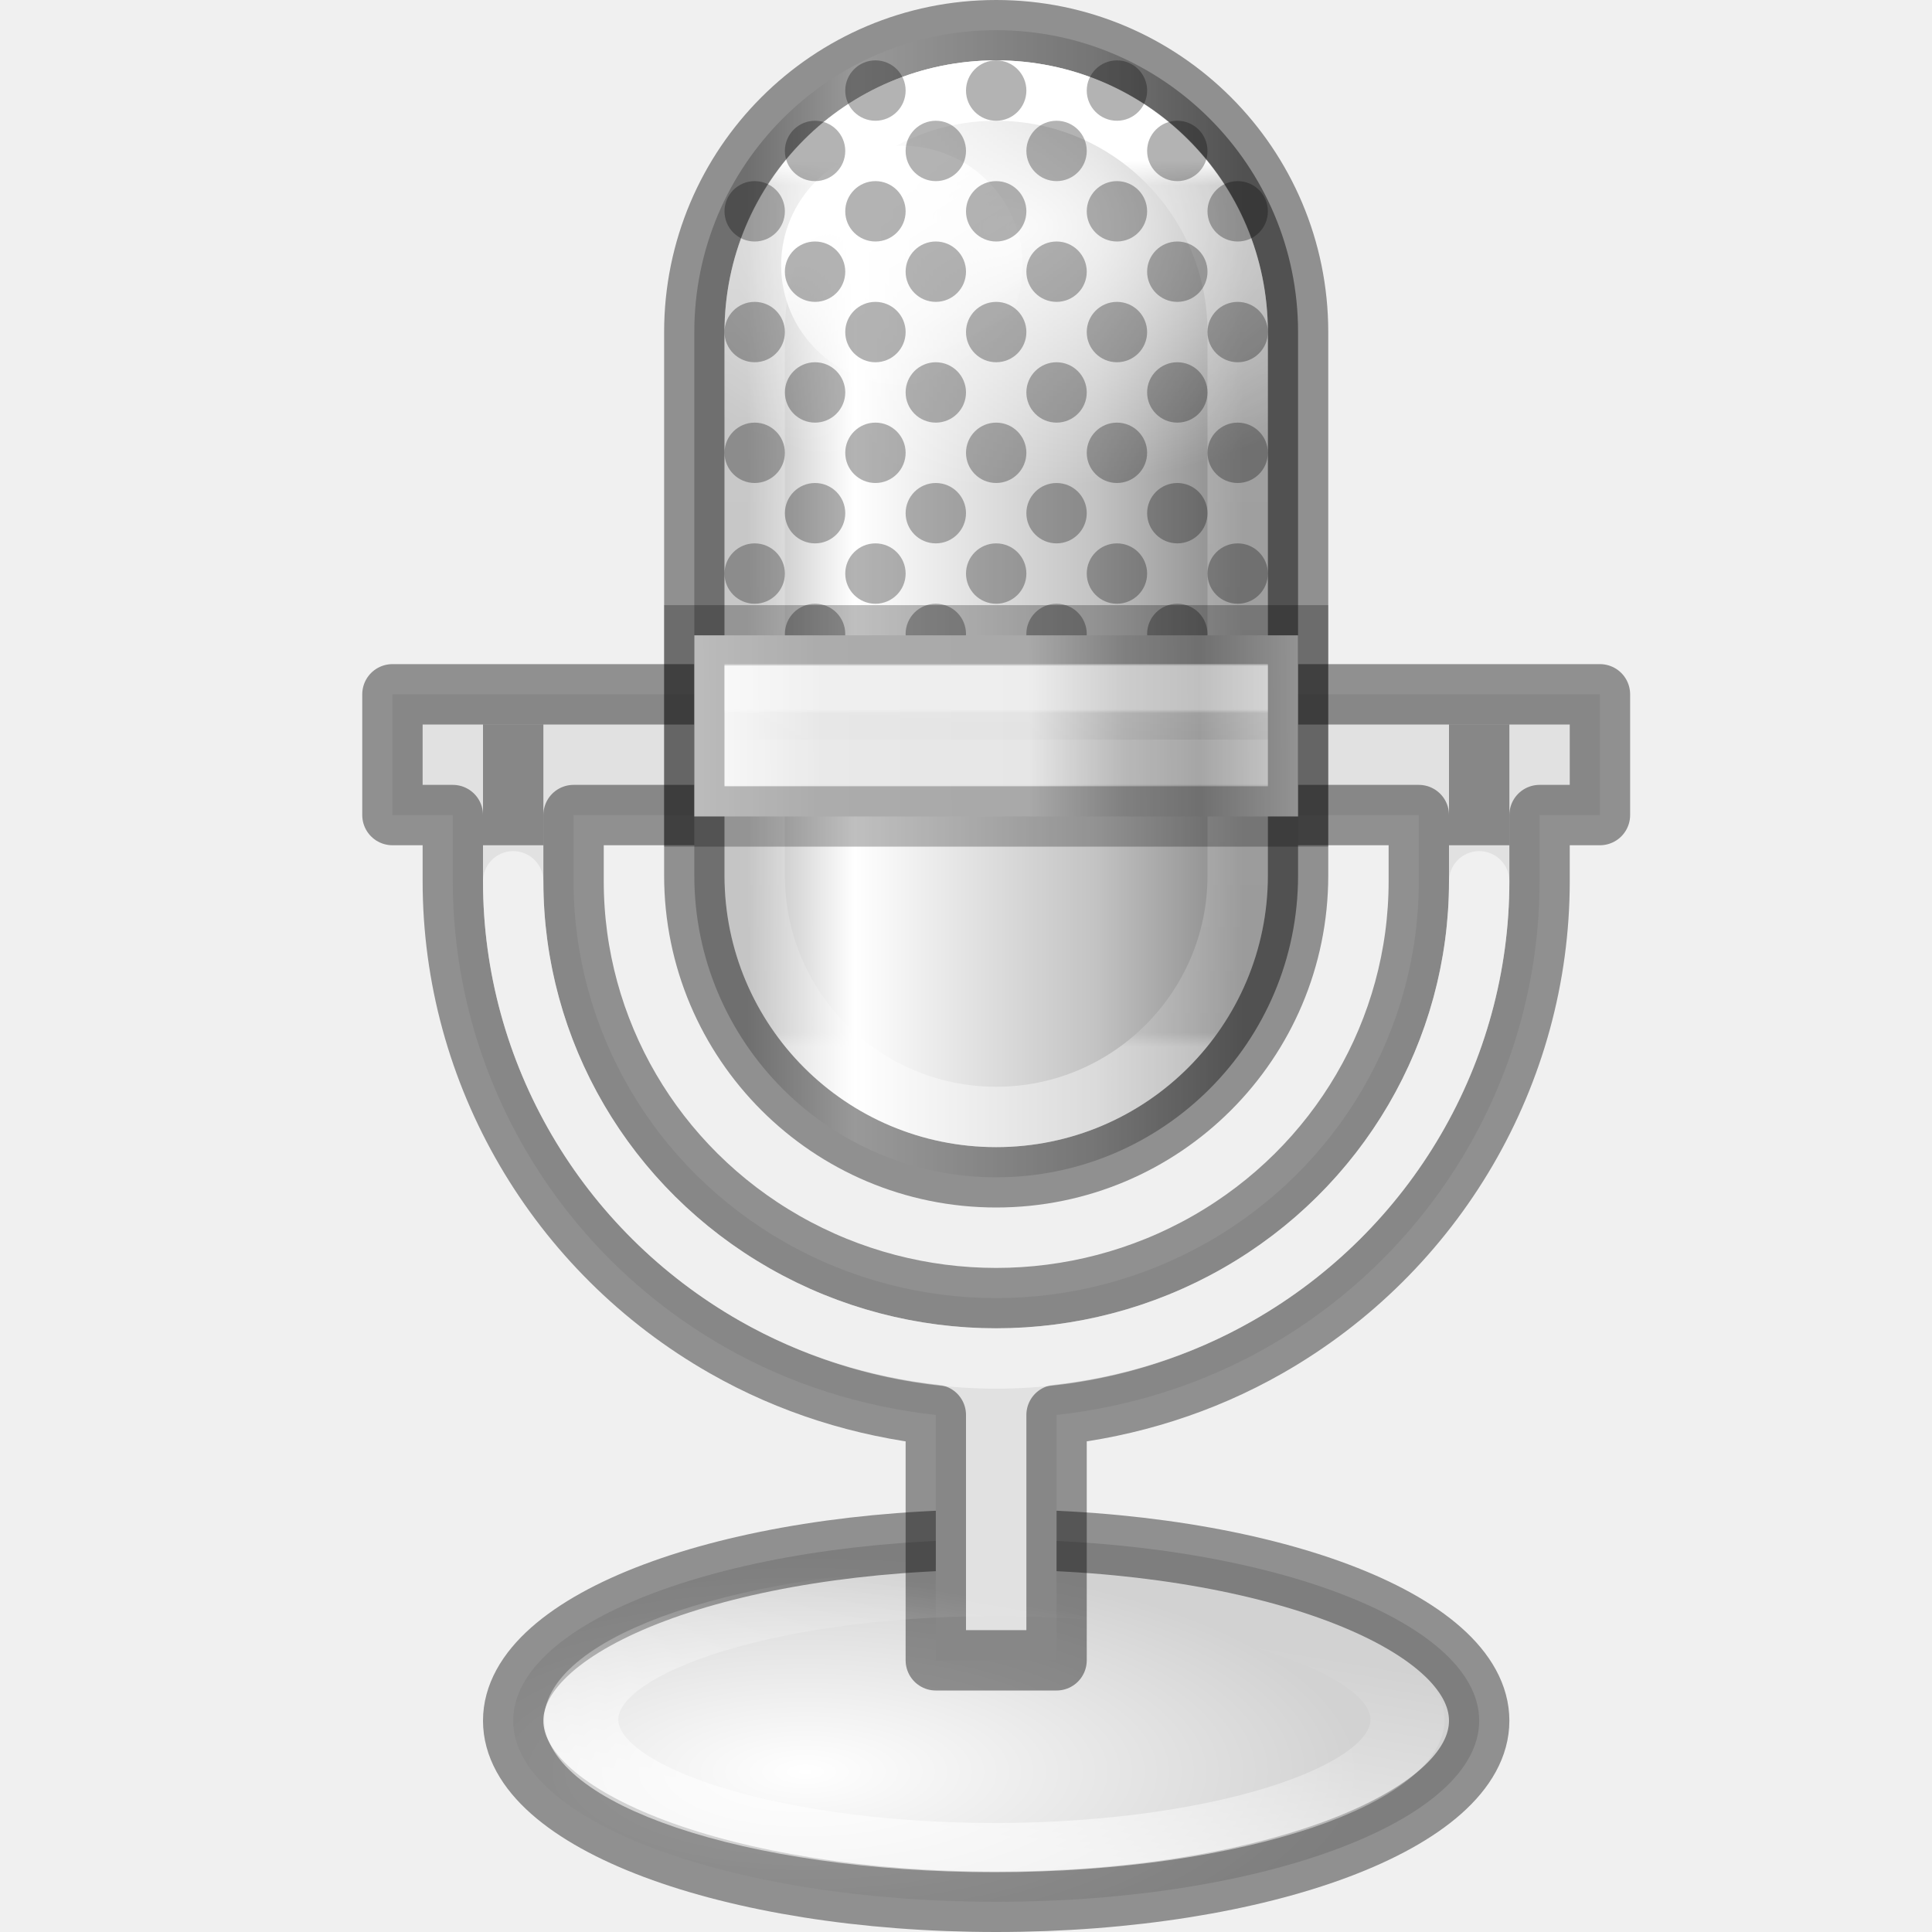
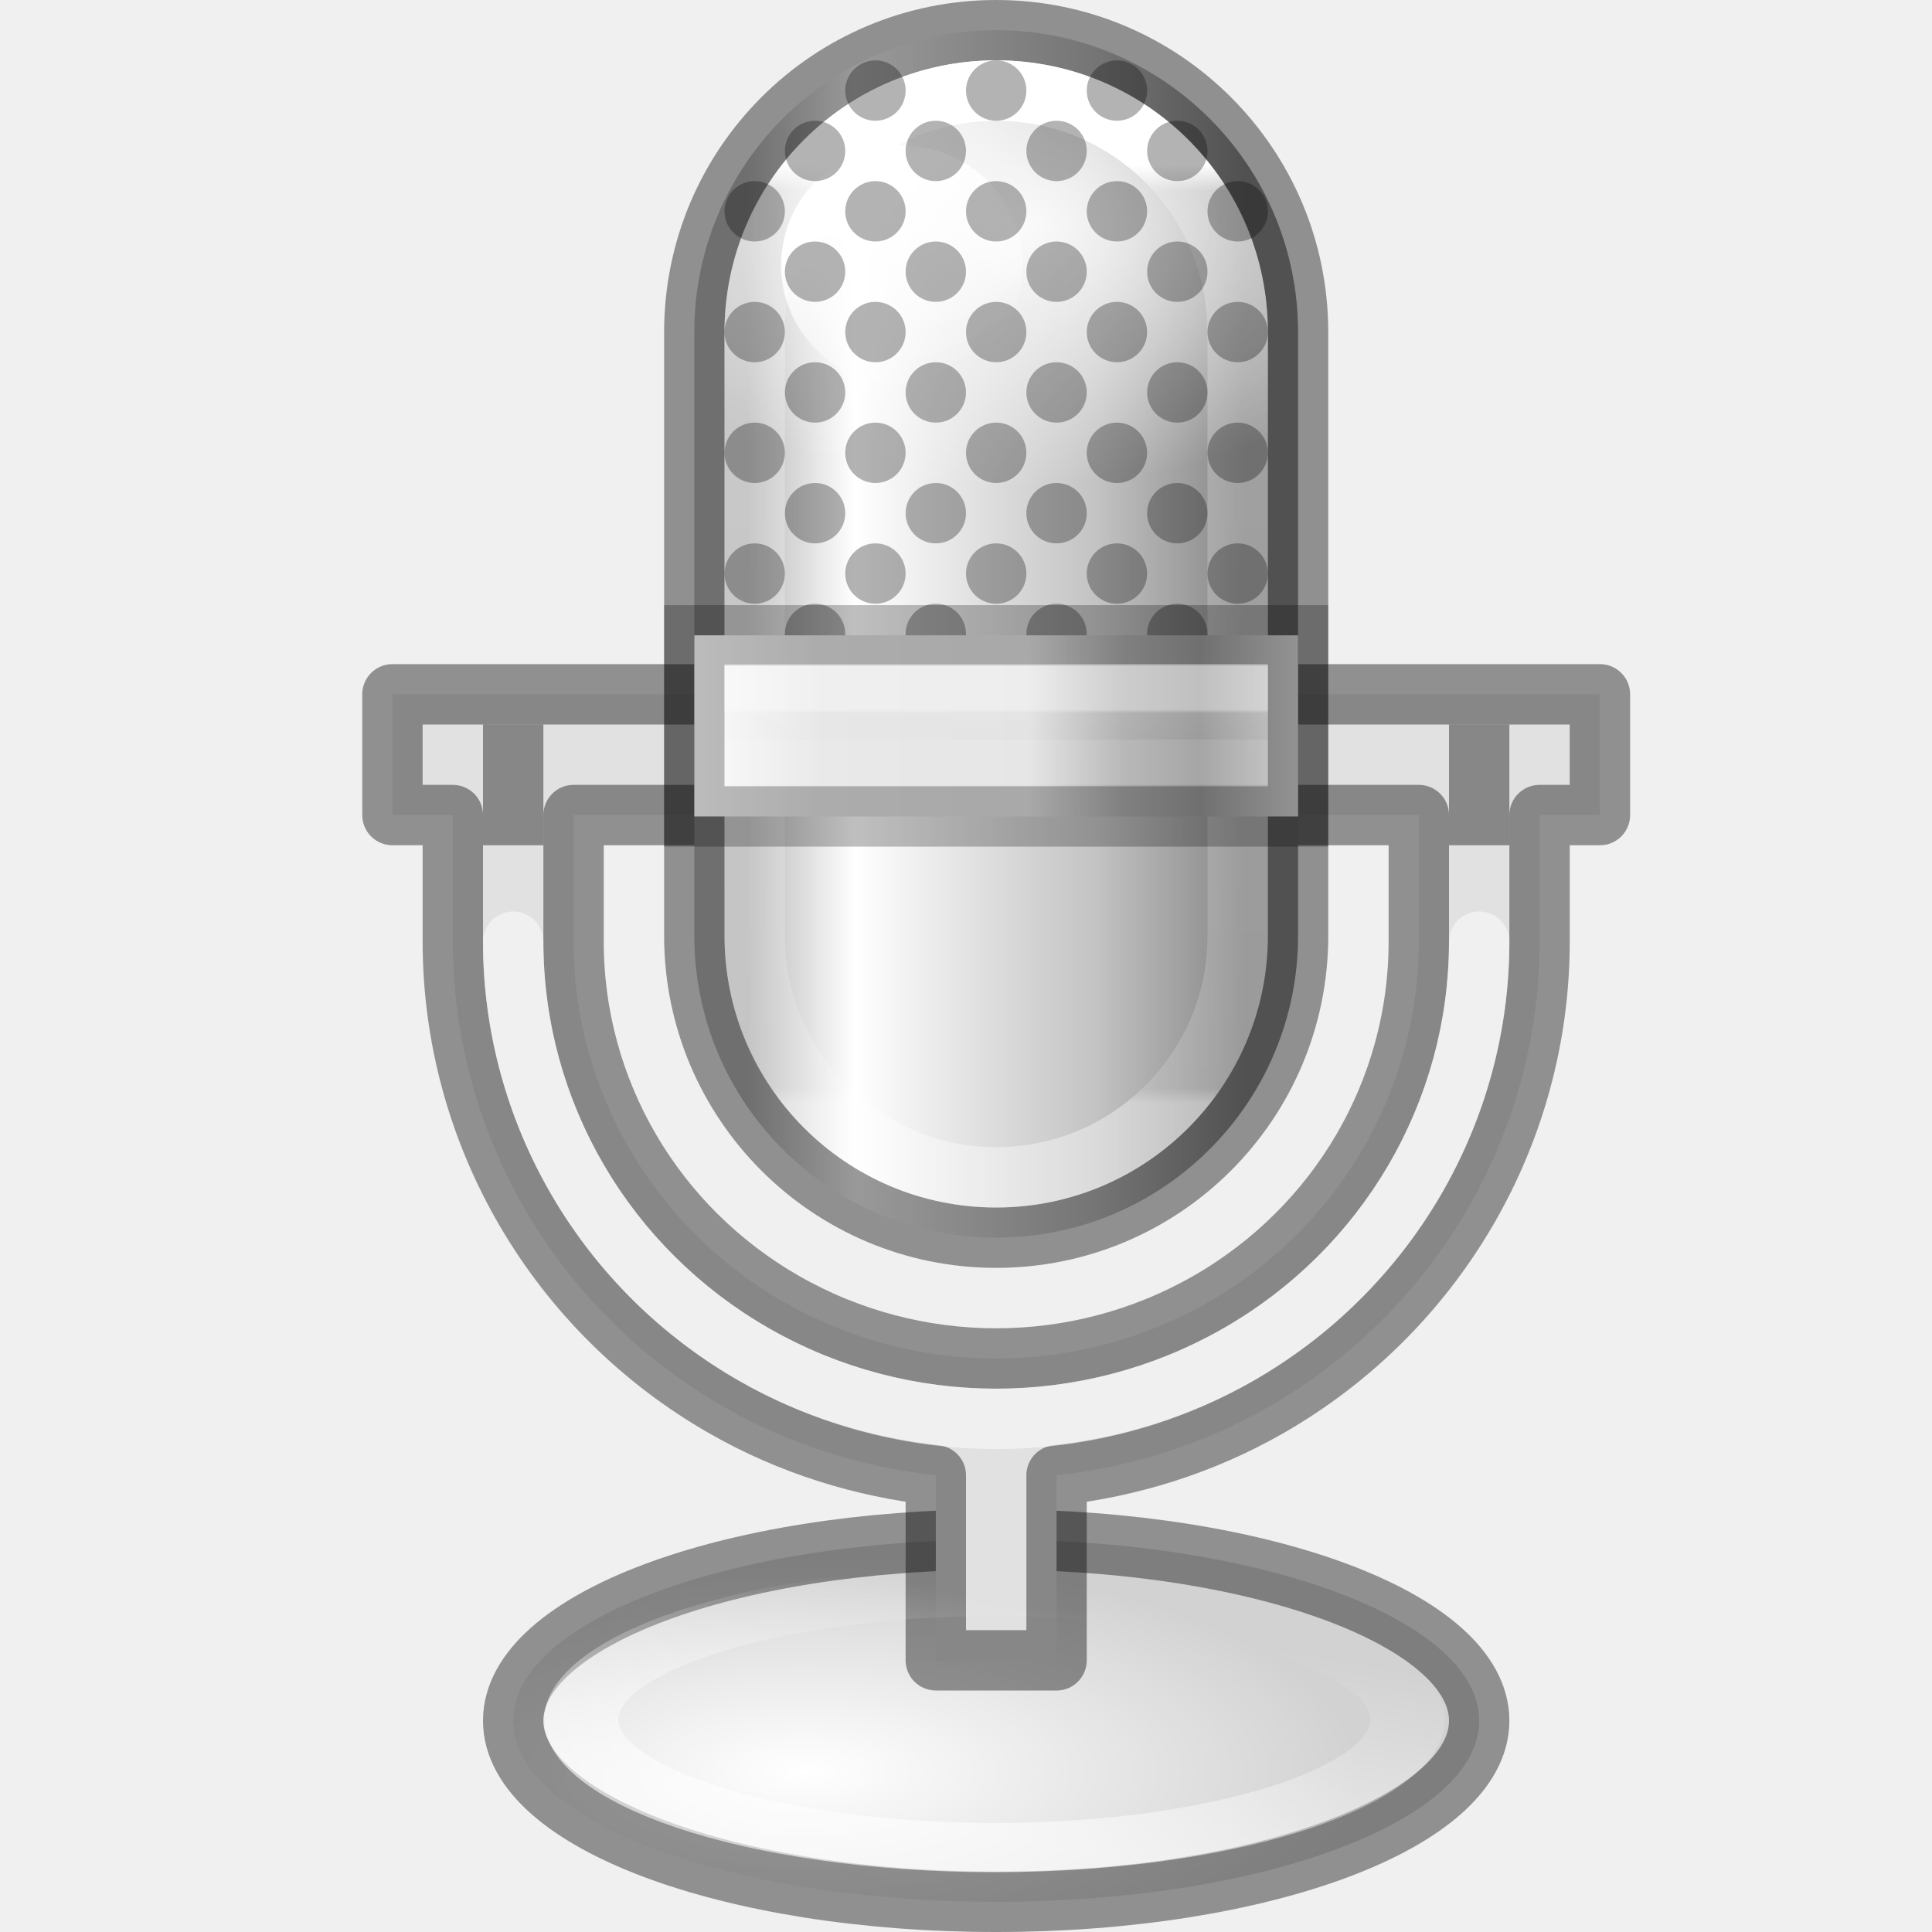
<svg xmlns="http://www.w3.org/2000/svg" xmlns:xlink="http://www.w3.org/1999/xlink" id="svg3670" height="32" width="32" version="1.1">
  <defs id="defs3672">
    <linearGradient id="linearGradient3208">
      <stop offset="0" style="stop-color:#ffffff;stop-opacity:1" id="stop3210" />
      <stop offset="1" style="stop-color:#ffffff;stop-opacity:0" id="stop3212" />
    </linearGradient>
    <linearGradient id="linearGradient3711-6">
      <stop style="stop-color:#ffffff;stop-opacity:1" offset="0" id="stop3713-6" />
      <stop style="stop-color:#d2d2d2;stop-opacity:1" offset="1" id="stop3715-7" />
    </linearGradient>
    <linearGradient id="linearGradient2904">
      <stop style="stop-color:#b9b9b9;stop-opacity:1" offset="0" id="stop2906" />
      <stop style="stop-color:white;stop-opacity:1;" offset="0.216" id="stop2910" />
      <stop style="stop-color:#c3c3c3;stop-opacity:1" offset="0.702" id="stop2912" />
      <stop style="stop-color:#878787;stop-opacity:1" offset="1" id="stop2908" />
    </linearGradient>
    <linearGradient id="linearGradient4170">
      <stop id="stop4172" style="stop-color:#ffffff;stop-opacity:1" offset="0" />
      <stop id="stop4174" style="stop-color:#ffffff;stop-opacity:0.235" offset="0.028" />
      <stop id="stop4176" style="stop-color:#ffffff;stop-opacity:0.157" offset="0.984" />
      <stop id="stop4178" style="stop-color:#ffffff;stop-opacity:0.392" offset="1" />
    </linearGradient>
    <linearGradient y2="13.983" x2="28.029" y1="14.011" x1="16.977" gradientTransform="matrix(0.9951487,0,0,0.7963989,73.1074,178.364)" gradientUnits="userSpaceOnUse" id="linearGradient9423" xlink:href="#linearGradient11193" />
    <linearGradient id="linearGradient11193">
      <stop id="stop11195" offset="0" style="stop-color:#ffffff;stop-opacity:1" />
      <stop style="stop-color:#e5e5e5;stop-opacity:1;" offset="0.238" id="stop9375" />
      <stop style="stop-color:#e1e1e1;stop-opacity:1" offset="0.549" id="stop11205" />
      <stop style="stop-color:#ababab;stop-opacity:1" offset="0.692" id="stop11201" />
      <stop id="stop11203" offset="0.806" style="stop-color:#959595;stop-opacity:1" />
      <stop id="stop11197" offset="1" style="stop-color:#d3d3d3;stop-opacity:1" />
    </linearGradient>
    <linearGradient y2="33.25" x2="23.72" y1="14.75" x1="23.72" gradientTransform="matrix(0.3567568,0,0,0.02702703,89.53784,189.3513)" gradientUnits="userSpaceOnUse" id="linearGradient9425" xlink:href="#linearGradient4413" />
    <linearGradient id="linearGradient4413">
      <stop offset="0" style="stop-color:#ffffff;stop-opacity:1" id="stop4415" />
      <stop offset="0.125" style="stop-color:#ffffff;stop-opacity:0.235" id="stop4417" />
      <stop offset="1" style="stop-color:#ffffff;stop-opacity:0.157" id="stop4419" />
      <stop offset="1" style="stop-color:#ffffff;stop-opacity:0.392" id="stop4421" />
    </linearGradient>
-     <linearGradient y2="32.429" x2="26.243" y1="41.837" x1="23.812" gradientUnits="userSpaceOnUse" id="linearGradient9503" xlink:href="#linearGradient3208" />
    <radialGradient r="13.084" fy="40.579" fx="18.754" cy="40.579" cx="18.754" gradientTransform="matrix(0.7028288,0,0,0.2730645,79.15745,196.2661)" gradientUnits="userSpaceOnUse" id="radialGradient9452" xlink:href="#linearGradient3711-6" />
-     <linearGradient y2="13.352" x2="30.231" y1="13.352" x1="18.737" gradientTransform="matrix(0.7142855,0,0,0.7916664,78.00001,177.3125)" gradientUnits="userSpaceOnUse" id="linearGradient9408-7" xlink:href="#linearGradient2904" />
+     <linearGradient y2="13.352" x2="30.231" y1="13.352" x1="18.737" gradientTransform="matrix(0.7142855,0,0,0.8333331,78.00001,177.25)" gradientUnits="userSpaceOnUse" id="linearGradient9408-0" xlink:href="#linearGradient2904" />
    <radialGradient r="6.469" fy="9.913" fx="23.898" cy="9.913" cx="23.898" gradientTransform="matrix(1.099668,0,0,0.6689023,69.56816,175.1302)" gradientUnits="userSpaceOnUse" id="radialGradient9430" xlink:href="#linearGradient3208" />
-     <linearGradient y2="20.136" x2="24.458" y1="2.864" x1="24.458" gradientTransform="matrix(0.727273,0,0,0.8500005,78.04545,178.225)" gradientUnits="userSpaceOnUse" id="linearGradient9412-2" xlink:href="#linearGradient4170" />
-     <linearGradient y2="10.75" x2="24.508" y1="6.361" x1="21.962" gradientTransform="matrix(0.5981308,0,0,0.646958,79.78797,177.4202)" gradientUnits="userSpaceOnUse" id="linearGradient9434-0" xlink:href="#linearGradient3208" />
+     <linearGradient y2="20.136" x2="24.458" y1="2.864" x1="24.458" gradientTransform="matrix(0.727273,0,0,0.9000006,78.04545,178.15)" gradientUnits="userSpaceOnUse" id="linearGradient9412-9" xlink:href="#linearGradient4170" />
+     <linearGradient y2="10.75" x2="24.508" y1="6.361" x1="21.962" gradientTransform="matrix(0.5981308,0,0,0.646958,79.78797,177.4202)" gradientUnits="userSpaceOnUse" id="linearGradient9434-7" xlink:href="#linearGradient3208" />
+     <linearGradient y2="32.429" x2="26.243" y1="41.837" x1="23.812" gradientUnits="userSpaceOnUse" id="linearGradient9503-8" xlink:href="#linearGradient3208" />
  </defs>
  <g id="g5939" style="display:inline;enable-background:new" transform="translate(-79,-178)">
    <ellipse ry="3" rx="8" cy="206.5" cx="95.5" id="ellipse9450" style="display:inline;fill:url(#radialGradient9452);fill-opacity:1;stroke:#000000;stroke-width:1;stroke-linecap:round;stroke-linejoin:round;stroke-miterlimit:4;stroke-dasharray:none;stroke-dashoffset:0;stroke-opacity:0.4" />
-     <path style="color:#000000;font-style:normal;font-variant:normal;font-weight:normal;font-stretch:normal;font-size:medium;line-height:normal;font-family:sans-serif;font-variant-ligatures:normal;font-variant-position:normal;font-variant-caps:normal;font-variant-numeric:normal;font-variant-alternates:normal;font-feature-settings:normal;text-indent:0;text-align:start;text-decoration:none;text-decoration-line:none;text-decoration-style:solid;text-decoration-color:#000000;letter-spacing:normal;word-spacing:normal;text-transform:none;writing-mode:lr-tb;direction:ltr;text-orientation:mixed;dominant-baseline:auto;baseline-shift:baseline;text-anchor:start;white-space:normal;shape-padding:0;clip-rule:nonzero;display:inline;overflow:visible;visibility:visible;opacity:1;isolation:auto;mix-blend-mode:normal;color-interpolation:sRGB;color-interpolation-filters:linearRGB;solid-color:#000000;solid-opacity:1;vector-effect:none;fill:#e1e1e1;fill-opacity:1;fill-rule:nonzero;stroke:#000000;stroke-width:1;stroke-linecap:butt;stroke-linejoin:round;stroke-miterlimit:4;stroke-dasharray:none;stroke-dashoffset:0;stroke-opacity:0.4;color-rendering:auto;image-rendering:auto;shape-rendering:auto;text-rendering:auto;enable-background:accumulate" d="m 85.5,189.5 v 2 h 1 v 1.096 c -4e-6,3.184 1.722,6.128 4.504,7.715 1.092,0.623 2.283,0.991 3.496,1.125 V 205.5 h 2 v -4.064 c 1.213,-0.134 2.404,-0.502 3.496,-1.125 C 102.778,198.724 104.5,195.779 104.5,192.596 V 191.5 h 1 v -2 z m 3,2 h 14 v 1.096 c 0,2.464 -1.328,4.74 -3.496,5.977 -2.168,1.237 -4.84,1.237 -7.008,0 C 89.828,197.336 88.5,195.059 88.5,192.596 Z" id="path9460" />
-     <rect height="19" id="rect9406" rx="5" ry="5" style="fill:url(#linearGradient9408-7);fill-opacity:1;stroke:#000000;stroke-width:1;stroke-linecap:square;stroke-linejoin:round;stroke-miterlimit:4;stroke-dasharray:none;stroke-dashoffset:0;stroke-opacity:0.4" width="10" x="90.5" y="178.5" />
+     <path style="color:#000000;font-style:normal;font-variant:normal;font-weight:normal;font-stretch:normal;font-size:medium;line-height:normal;font-family:sans-serif;font-variant-ligatures:normal;font-variant-position:normal;font-variant-caps:normal;font-variant-numeric:normal;font-variant-alternates:normal;font-feature-settings:normal;text-indent:0;text-align:start;text-decoration:none;text-decoration-line:none;text-decoration-style:solid;text-decoration-color:#000000;letter-spacing:normal;word-spacing:normal;text-transform:none;writing-mode:lr-tb;direction:ltr;text-orientation:mixed;dominant-baseline:auto;baseline-shift:baseline;text-anchor:start;white-space:normal;shape-padding:0;clip-rule:nonzero;display:inline;overflow:visible;visibility:visible;opacity:1;isolation:auto;mix-blend-mode:normal;color-interpolation:sRGB;color-interpolation-filters:linearRGB;solid-color:#000000;solid-opacity:1;vector-effect:none;fill:#e1e1e1;fill-opacity:1;fill-rule:nonzero;stroke:#000000;stroke-width:1;stroke-linecap:butt;stroke-linejoin:round;stroke-miterlimit:4;stroke-dasharray:none;stroke-dashoffset:0;stroke-opacity:0.4;color-rendering:auto;image-rendering:auto;shape-rendering:auto;text-rendering:auto;enable-background:accumulate" d="m 85.5,189.5 v 2 h 1 v 2.096 c -4e-6,3.184 1.722,6.128 4.504,7.715 1.092,0.623 2.283,0.991 3.496,1.125 V 205.5 h 2 v -3.064 c 1.213,-0.134 2.404,-0.502 3.496,-1.125 C 102.778,199.724 104.5,196.779 104.5,193.596 V 191.5 h 1 v -2 z m 3,2 h 14 v 2.096 c 0,2.464 -1.328,4.74 -3.496,5.977 -2.168,1.237 -4.84,1.237 -7.008,0 C 89.828,198.336 88.5,196.059 88.5,193.596 Z" id="path9460" />
+     <rect height="20" id="rect9406" rx="5" ry="5" style="fill:url(#linearGradient9408-0);fill-opacity:1;stroke:#000000;stroke-width:1;stroke-linecap:square;stroke-linejoin:round;stroke-miterlimit:4;stroke-dasharray:none;stroke-dashoffset:0;stroke-opacity:0.4" width="10" x="90.5" y="178.5" />
    <path d="m 95.5,179 c -2.495,0 -4.5,2.001 -4.5,4.5 v 3.478 h 9 V 183.5 c 0,-2.499 -2.005,-4.5 -4.5,-4.5 z" id="path9428" style="display:inline;opacity:0.9;fill:url(#radialGradient9430);fill-opacity:1;stroke:none;stroke-width:1" />
-     <rect height="17" id="rect9410" rx="4" ry="4" style="display:inline;fill:none;stroke:url(#linearGradient9412-2);stroke-width:1;stroke-linecap:square;stroke-linejoin:round;stroke-miterlimit:4;stroke-dasharray:none;stroke-dashoffset:0;stroke-opacity:1" width="8" x="91.5" y="179.5" />
-     <ellipse style="fill:url(#linearGradient9434-0);fill-opacity:1;stroke:none;stroke-width:1.04" id="ellipse9432" cx="93.938" cy="182.394" rx="2" ry="1.981" />
+     <rect height="18" id="rect9410" rx="4" ry="4" style="display:inline;fill:none;stroke:url(#linearGradient9412-9);stroke-width:1;stroke-linecap:square;stroke-linejoin:round;stroke-miterlimit:4;stroke-dasharray:none;stroke-dashoffset:0;stroke-opacity:1" width="8" x="91.5" y="179.5" />
+     <ellipse style="fill:url(#linearGradient9434-7);fill-opacity:1;stroke:none;stroke-width:1.04" id="ellipse9432" cx="93.938" cy="182.394" rx="2" ry="1.981" />
    <path style="display:inline;opacity:0.3;fill:#000000;fill-opacity:1;stroke:none" d="m 93.5,179 c -0.276,0 -0.5,0.224 -0.5,0.5 0,0.276 0.224,0.5 0.5,0.5 0.276,0 0.5,-0.224 0.5,-0.5 0,-0.276 -0.224,-0.5 -0.5,-0.5 z m 2,0 c -0.276,0 -0.5,0.224 -0.5,0.5 0,0.276 0.224,0.5 0.5,0.5 0.276,0 0.5,-0.224 0.5,-0.5 0,-0.276 -0.224,-0.5 -0.5,-0.5 z m 2,0 c -0.276,0 -0.5,0.224 -0.5,0.5 0,0.276 0.224,0.5 0.5,0.5 0.276,0 0.5,-0.224 0.5,-0.5 0,-0.276 -0.224,-0.5 -0.5,-0.5 z m -5,1 c -0.276,0 -0.5,0.224 -0.5,0.5 0,0.276 0.224,0.5 0.5,0.5 0.276,0 0.5,-0.224 0.5,-0.5 0,-0.276 -0.224,-0.5 -0.5,-0.5 z m 2,0 c -0.276,0 -0.5,0.224 -0.5,0.5 0,0.276 0.224,0.5 0.5,0.5 0.276,0 0.5,-0.224 0.5,-0.5 0,-0.276 -0.224,-0.5 -0.5,-0.5 z m 2,0 c -0.276,0 -0.5,0.224 -0.5,0.5 0,0.276 0.224,0.5 0.5,0.5 0.276,0 0.5,-0.224 0.5,-0.5 0,-0.276 -0.224,-0.5 -0.5,-0.5 z m 2,0 c -0.276,0 -0.5,0.224 -0.5,0.5 0,0.276 0.224,0.5 0.5,0.5 0.276,0 0.5,-0.224 0.5,-0.5 0,-0.276 -0.224,-0.5 -0.5,-0.5 z m -7,1 c -0.276,0 -0.5,0.224 -0.5,0.5 0,0.276 0.224,0.5 0.5,0.5 0.276,0 0.5,-0.224 0.5,-0.5 0,-0.276 -0.224,-0.5 -0.5,-0.5 z m 2,0 c -0.276,0 -0.5,0.224 -0.5,0.5 0,0.276 0.224,0.5 0.5,0.5 0.276,0 0.5,-0.224 0.5,-0.5 0,-0.276 -0.224,-0.5 -0.5,-0.5 z m 2,0 c -0.276,0 -0.5,0.224 -0.5,0.5 0,0.276 0.224,0.5 0.5,0.5 0.276,0 0.5,-0.224 0.5,-0.5 0,-0.276 -0.224,-0.5 -0.5,-0.5 z m 2,0 c -0.276,0 -0.5,0.224 -0.5,0.5 0,0.276 0.224,0.5 0.5,0.5 0.276,0 0.5,-0.224 0.5,-0.5 0,-0.276 -0.224,-0.5 -0.5,-0.5 z m 2,0 c -0.276,0 -0.5,0.224 -0.5,0.5 0,0.276 0.224,0.5 0.5,0.5 0.276,0 0.5,-0.224 0.5,-0.5 0,-0.276 -0.224,-0.5 -0.5,-0.5 z m -7,1 c -0.276,0 -0.5,0.224 -0.5,0.5 0,0.276 0.224,0.5 0.5,0.5 0.276,0 0.5,-0.224 0.5,-0.5 0,-0.276 -0.224,-0.5 -0.5,-0.5 z m 2,0 c -0.276,0 -0.5,0.224 -0.5,0.5 0,0.276 0.224,0.5 0.5,0.5 0.276,0 0.5,-0.224 0.5,-0.5 0,-0.276 -0.224,-0.5 -0.5,-0.5 z m 2,0 c -0.276,0 -0.5,0.224 -0.5,0.5 0,0.276 0.224,0.5 0.5,0.5 0.276,0 0.5,-0.224 0.5,-0.5 0,-0.276 -0.224,-0.5 -0.5,-0.5 z m 2,0 c -0.276,0 -0.5,0.224 -0.5,0.5 0,0.276 0.224,0.5 0.5,0.5 0.276,0 0.5,-0.224 0.5,-0.5 0,-0.276 -0.224,-0.5 -0.5,-0.5 z m -7,1 c -0.276,0 -0.5,0.224 -0.5,0.5 0,0.276 0.224,0.5 0.5,0.5 0.276,0 0.5,-0.224 0.5,-0.5 0,-0.276 -0.224,-0.5 -0.5,-0.5 z m 2,0 c -0.276,0 -0.5,0.224 -0.5,0.5 0,0.276 0.224,0.5 0.5,0.5 0.276,0 0.5,-0.224 0.5,-0.5 0,-0.276 -0.224,-0.5 -0.5,-0.5 z m 2,0 c -0.276,0 -0.5,0.224 -0.5,0.5 0,0.276 0.224,0.5 0.5,0.5 0.276,0 0.5,-0.224 0.5,-0.5 0,-0.276 -0.224,-0.5 -0.5,-0.5 z m 2,0 c -0.276,0 -0.5,0.224 -0.5,0.5 0,0.276 0.224,0.5 0.5,0.5 0.276,0 0.5,-0.224 0.5,-0.5 0,-0.276 -0.224,-0.5 -0.5,-0.5 z m 2,0 c -0.276,0 -0.5,0.224 -0.5,0.5 0,0.276 0.224,0.5 0.5,0.5 0.276,0 0.5,-0.224 0.5,-0.5 0,-0.276 -0.224,-0.5 -0.5,-0.5 z m -7,1 c -0.276,0 -0.5,0.224 -0.5,0.5 0,0.276 0.224,0.5 0.5,0.5 0.276,0 0.5,-0.224 0.5,-0.5 0,-0.276 -0.224,-0.5 -0.5,-0.5 z m 2,0 c -0.276,0 -0.5,0.224 -0.5,0.5 0,0.276 0.224,0.5 0.5,0.5 0.276,0 0.5,-0.224 0.5,-0.5 0,-0.276 -0.224,-0.5 -0.5,-0.5 z m 2,0 c -0.276,0 -0.5,0.224 -0.5,0.5 0,0.276 0.224,0.5 0.5,0.5 0.276,0 0.5,-0.224 0.5,-0.5 0,-0.276 -0.224,-0.5 -0.5,-0.5 z m 2,0 c -0.276,0 -0.5,0.224 -0.5,0.5 0,0.276 0.224,0.5 0.5,0.5 0.276,0 0.5,-0.224 0.5,-0.5 0,-0.276 -0.224,-0.5 -0.5,-0.5 z m -7,1 c -0.276,0 -0.5,0.224 -0.5,0.5 0,0.276 0.224,0.5 0.5,0.5 0.276,0 0.5,-0.224 0.5,-0.5 0,-0.276 -0.224,-0.5 -0.5,-0.5 z m 2,0 c -0.276,0 -0.5,0.224 -0.5,0.5 0,0.276 0.224,0.5 0.5,0.5 0.276,0 0.5,-0.224 0.5,-0.5 0,-0.276 -0.224,-0.5 -0.5,-0.5 z m 2,0 c -0.276,0 -0.5,0.224 -0.5,0.5 0,0.276 0.224,0.5 0.5,0.5 0.276,0 0.5,-0.224 0.5,-0.5 0,-0.276 -0.224,-0.5 -0.5,-0.5 z m 2,0 c -0.276,0 -0.5,0.224 -0.5,0.5 0,0.276 0.224,0.5 0.5,0.5 0.276,0 0.5,-0.224 0.5,-0.5 0,-0.276 -0.224,-0.5 -0.5,-0.5 z m 2,0 c -0.276,0 -0.5,0.224 -0.5,0.5 0,0.276 0.224,0.5 0.5,0.5 0.276,0 0.5,-0.224 0.5,-0.5 0,-0.276 -0.224,-0.5 -0.5,-0.5 z m -7,1 c -0.276,0 -0.5,0.224 -0.5,0.5 0,0.276 0.224,0.5 0.5,0.5 0.276,0 0.5,-0.224 0.5,-0.5 0,-0.276 -0.224,-0.5 -0.5,-0.5 z m 2,0 c -0.276,0 -0.5,0.224 -0.5,0.5 0,0.276 0.224,0.5 0.5,0.5 0.276,0 0.5,-0.224 0.5,-0.5 0,-0.276 -0.224,-0.5 -0.5,-0.5 z m 2,0 c -0.276,0 -0.5,0.224 -0.5,0.5 0,0.276 0.224,0.5 0.5,0.5 0.276,0 0.5,-0.224 0.5,-0.5 0,-0.276 -0.224,-0.5 -0.5,-0.5 z m 2,0 c -0.276,0 -0.5,0.224 -0.5,0.5 0,0.276 0.224,0.5 0.5,0.5 0.276,0 0.5,-0.224 0.5,-0.5 0,-0.276 -0.224,-0.5 -0.5,-0.5 z m -7,1 c -0.276,0 -0.5,0.224 -0.5,0.5 0,0.276 0.224,0.5 0.5,0.5 0.276,0 0.5,-0.224 0.5,-0.5 0,-0.276 -0.224,-0.5 -0.5,-0.5 z m 2,0 c -0.276,0 -0.5,0.224 -0.5,0.5 0,0.276 0.224,0.5 0.5,0.5 0.276,0 0.5,-0.224 0.5,-0.5 0,-0.276 -0.224,-0.5 -0.5,-0.5 z m 2,0 c -0.276,0 -0.5,0.224 -0.5,0.5 0,0.276 0.224,0.5 0.5,0.5 0.276,0 0.5,-0.224 0.5,-0.5 0,-0.276 -0.224,-0.5 -0.5,-0.5 z m 2,0 c -0.276,0 -0.5,0.224 -0.5,0.5 0,0.276 0.224,0.5 0.5,0.5 0.276,0 0.5,-0.224 0.5,-0.5 0,-0.276 -0.224,-0.5 -0.5,-0.5 z m 2,0 c -0.276,0 -0.5,0.224 -0.5,0.5 0,0.276 0.224,0.5 0.5,0.5 0.276,0 0.5,-0.224 0.5,-0.5 0,-0.276 -0.224,-0.5 -0.5,-0.5 z m -7,1 c -0.276,0 -0.5,0.224 -0.5,0.5 0,0.276 0.224,0.5 0.5,0.5 0.276,0 0.5,-0.224 0.5,-0.5 0,-0.276 -0.224,-0.5 -0.5,-0.5 z m 2,0 c -0.276,0 -0.5,0.224 -0.5,0.5 0,0.276 0.224,0.5 0.5,0.5 0.276,0 0.5,-0.224 0.5,-0.5 0,-0.276 -0.224,-0.5 -0.5,-0.5 z m 2,0 c -0.276,0 -0.5,0.224 -0.5,0.5 0,0.276 0.224,0.5 0.5,0.5 0.276,0 0.5,-0.224 0.5,-0.5 0,-0.276 -0.224,-0.5 -0.5,-0.5 z m 2,0 c -0.276,0 -0.5,0.224 -0.5,0.5 0,0.276 0.224,0.5 0.5,0.5 0.276,0 0.5,-0.224 0.5,-0.5 0,-0.276 -0.224,-0.5 -0.5,-0.5 z" id="path9414" />
    <path style="color:#000000;display:inline;overflow:visible;visibility:visible;fill:url(#linearGradient9423);fill-opacity:1;fill-rule:nonzero;stroke:#000000;stroke-width:1;stroke-miterlimit:4;stroke-dasharray:none;stroke-opacity:0.251;marker:none;enable-background:accumulate" d="m 90.5,188.523 h 10 v 3 h -10 z" id="rect9419" />
    <path id="path9421" d="m 91.5,189.5 h 8 v 1 h -8 z" style="display:inline;opacity:0.4;fill:none;stroke:url(#linearGradient9425);stroke-width:1;stroke-linecap:round;stroke-linejoin:miter;stroke-miterlimit:4;stroke-dasharray:none;stroke-dashoffset:0;stroke-opacity:1;enable-background:new" />
    <rect style="display:inline;opacity:0.4;fill:#000000;fill-opacity:1;stroke:none;stroke-width:1;stroke-linecap:round;stroke-linejoin:round;stroke-miterlimit:4;stroke-dasharray:none;stroke-dashoffset:0;stroke-opacity:1;enable-background:new" id="rect9388" width="1" height="2" x="87" y="190" />
    <rect y="190" x="103" height="2" width="1" id="rect9390" style="display:inline;opacity:0.4;fill:#000000;fill-opacity:1;stroke:none;stroke-width:1;stroke-linecap:round;stroke-linejoin:round;stroke-miterlimit:4;stroke-dasharray:none;stroke-dashoffset:0;stroke-opacity:1;enable-background:new" />
-     <path id="path9499" d="m 103.5,192.597 a 8,7.903 0 0 1 -4,6.845 8,7.903 0 0 1 -8,0 8,7.903 0 0 1 -4,-6.845" style="opacity:1;fill:none;fill-opacity:1;stroke:#ffffff;stroke-width:1;stroke-linecap:round;stroke-linejoin:round;stroke-miterlimit:4;stroke-dasharray:none;stroke-dashoffset:0;stroke-opacity:0.498" />
-     <path d="m 23.812,31.494 c -3.339,0 -6.356,0.703 -8.453,1.77 -2.097,1.067 -3.146,2.403 -3.146,3.643 0,1.24 1.049,2.576 3.146,3.643 2.097,1.067 5.114,1.77 8.453,1.77 3.339,0 6.356,-0.703 8.453,-1.77 2.097,-1.067 3.146,-2.403 3.146,-3.643 0,-1.24 -1.049,-2.576 -3.146,-3.643 -2.097,-1.067 -5.114,-1.77 -8.453,-1.77 z" id="path9501" style="display:inline;opacity:0.6;fill:none;stroke:url(#linearGradient9503);stroke-width:2.08;stroke-linecap:round;stroke-linejoin:round;stroke-miterlimit:4;stroke-dasharray:none;stroke-dashoffset:0;stroke-opacity:1" transform="matrix(0.5899595,0,0,0.3918058,81.42215,192.0209)" />
+     <path id="path9499" d="m 103.5,193.597 c 0,2.824 -1.525,5.433 -4,6.845 -2.475,1.412 -5.525,1.412 -8,0 -2.475,-1.412 -4,-4.021 -4,-6.845" style="opacity:1;fill:none;fill-opacity:1;stroke:#ffffff;stroke-width:1;stroke-linecap:round;stroke-linejoin:round;stroke-miterlimit:4;stroke-dasharray:none;stroke-dashoffset:0;stroke-opacity:0.498" />
+     <path d="m 23.812,31.494 c -3.339,0 -6.356,0.703 -8.453,1.77 -2.097,1.067 -3.146,2.403 -3.146,3.643 0,1.24 1.049,2.576 3.146,3.643 2.097,1.067 5.114,1.77 8.453,1.77 3.339,0 6.356,-0.703 8.453,-1.77 2.097,-1.067 3.146,-2.403 3.146,-3.643 0,-1.24 -1.049,-2.576 -3.146,-3.643 -2.097,-1.067 -5.114,-1.77 -8.453,-1.77 z" id="path9501" style="display:inline;opacity:0.6;fill:none;stroke:url(#linearGradient9503-8);stroke-width:2.08;stroke-linecap:round;stroke-linejoin:round;stroke-miterlimit:4;stroke-dasharray:none;stroke-dashoffset:0;stroke-opacity:1" transform="matrix(0.5899595,0,0,0.3918058,81.42215,192.0209)" />
  </g>
</svg>
